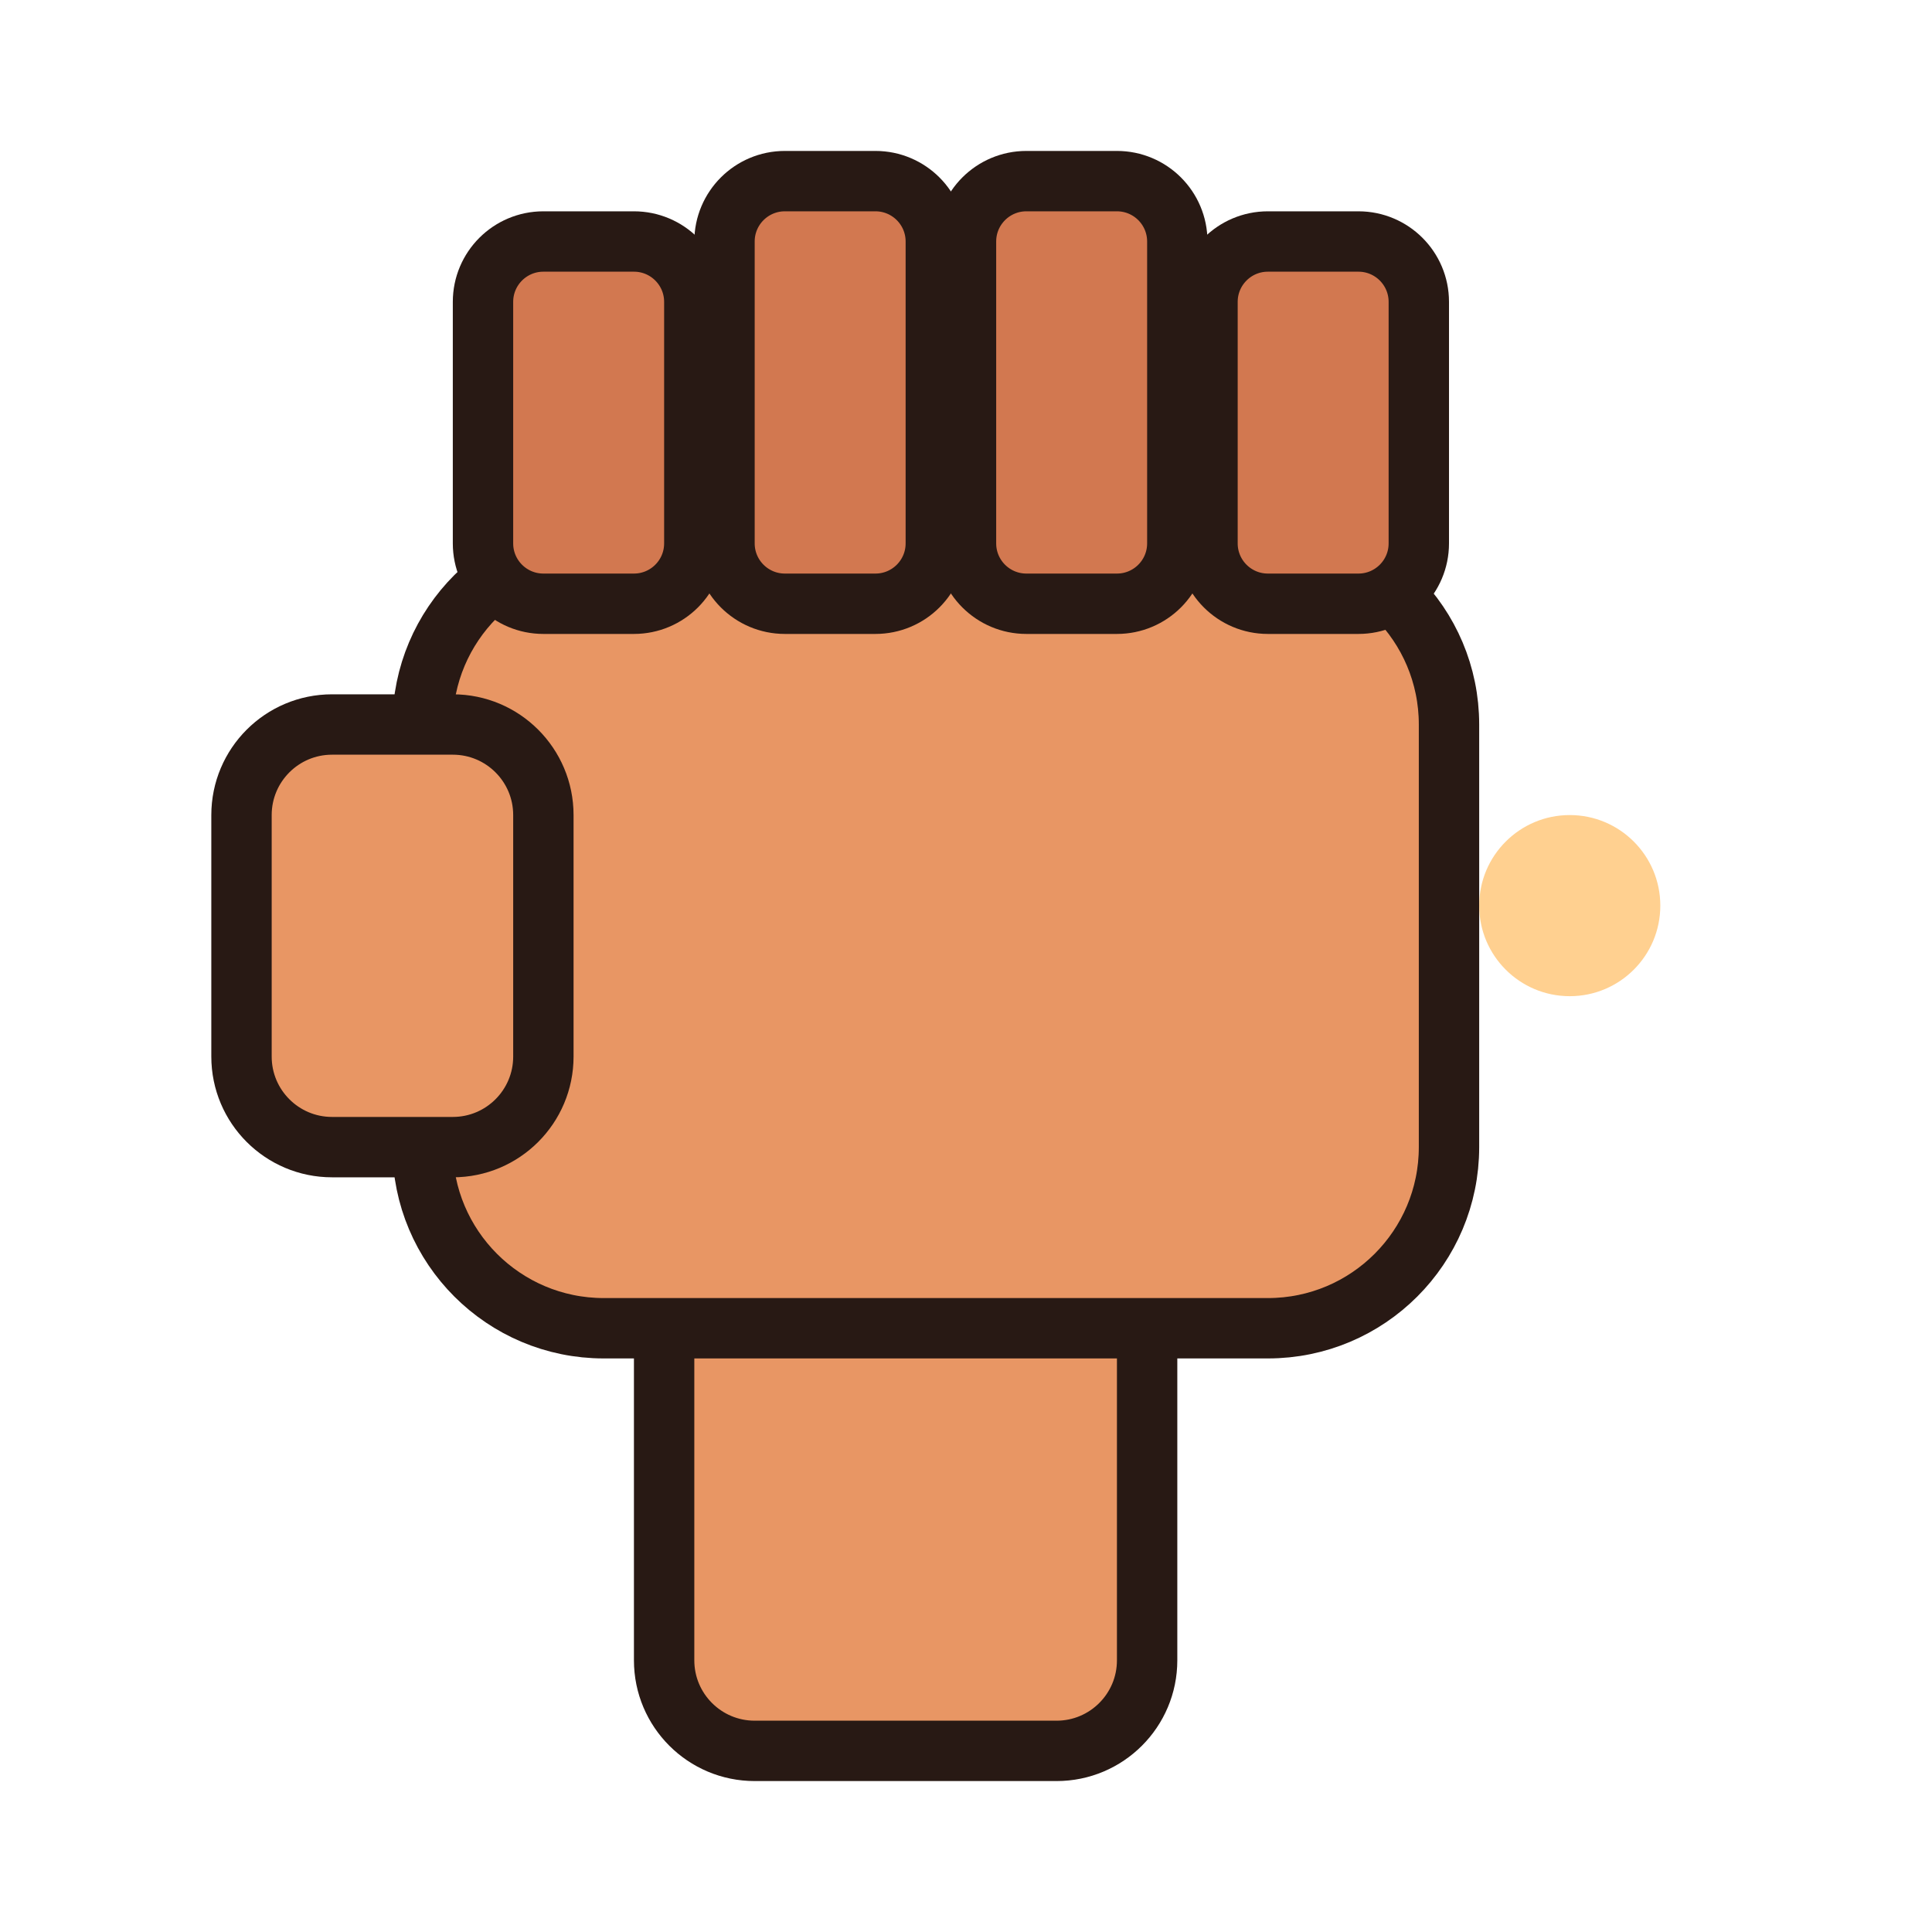
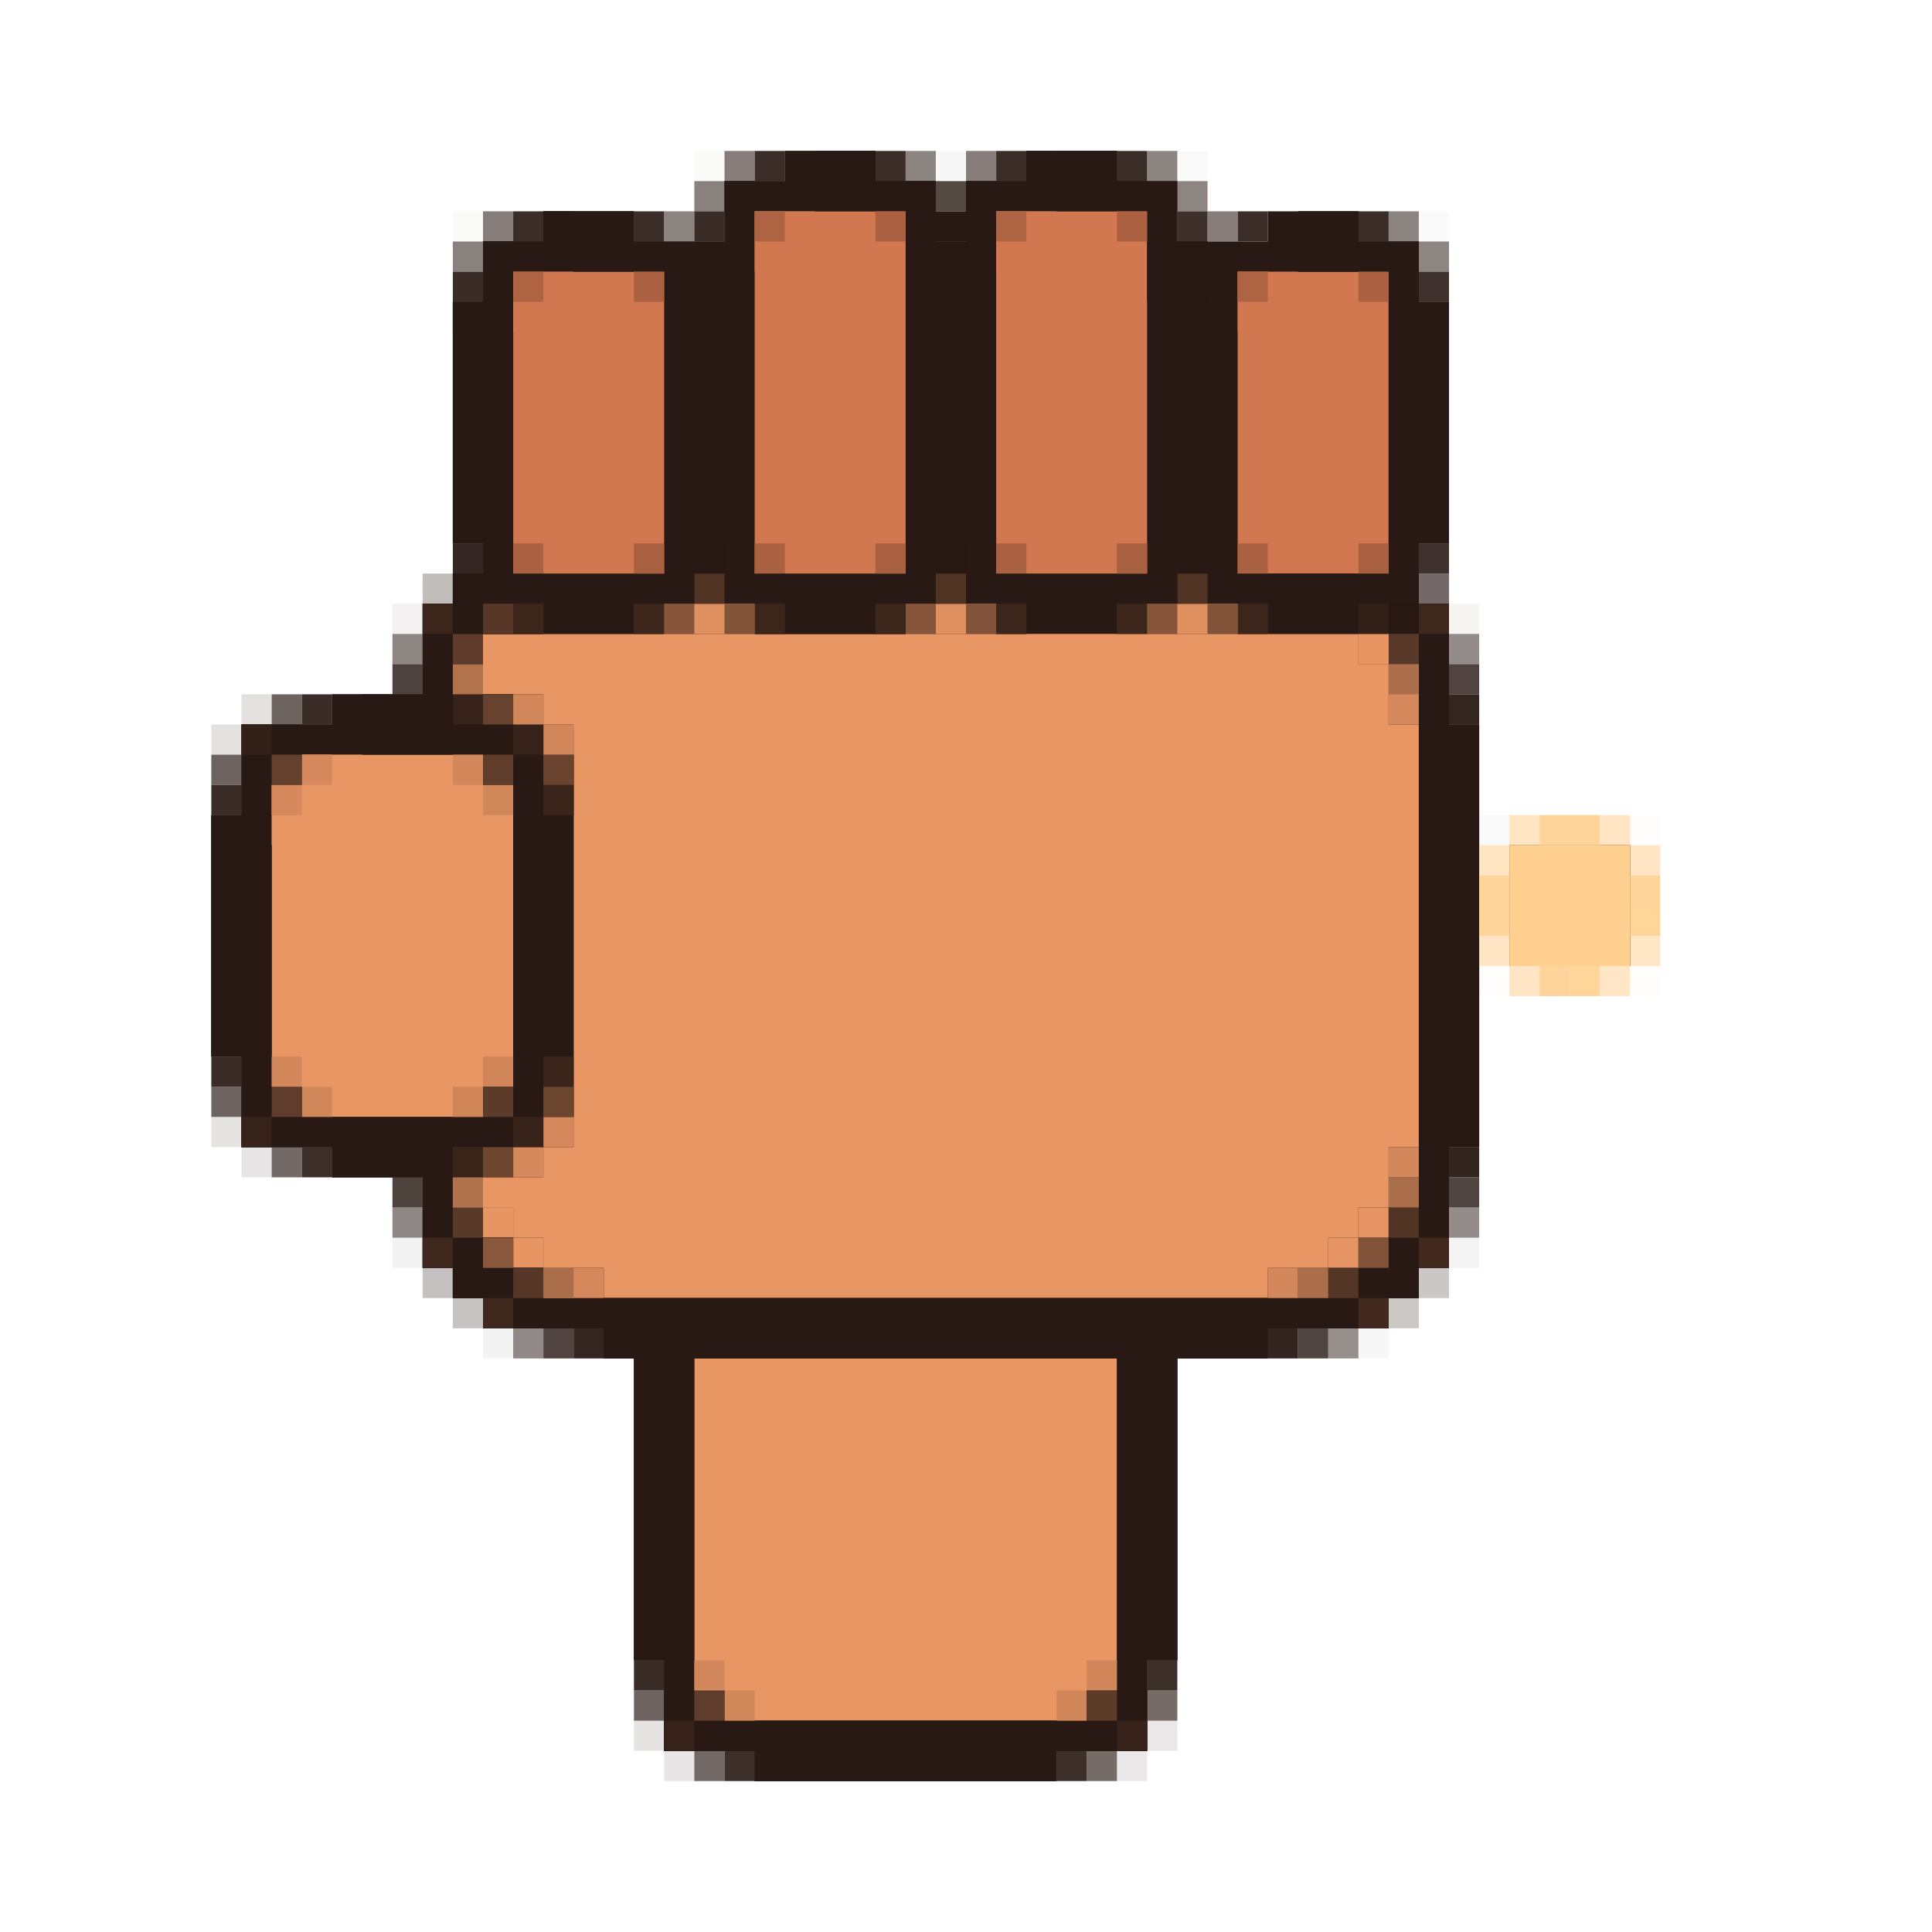
- <svg xmlns="http://www.w3.org/2000/svg" width="64" height="64" viewBox="0 0 64 64">
-   <rect x="22" y="40" width="16" height="18" rx="3" fill="#e89664" stroke="#281914" stroke-width="2" />
-   <rect x="14" y="18" width="34" height="26" rx="6" fill="#e89664" stroke="#281914" stroke-width="2" />
-   <rect x="16" y="8" width="7" height="12" rx="2" fill="#d27850" stroke="#281914" stroke-width="2" />
-   <rect x="24" y="6" width="7" height="14" rx="2" fill="#d27850" stroke="#281914" stroke-width="2" />
-   <rect x="32" y="6" width="7" height="14" rx="2" fill="#d27850" stroke="#281914" stroke-width="2" />
-   <rect x="40" y="8" width="7" height="12" rx="2" fill="#d27850" stroke="#281914" stroke-width="2" />
-   <rect x="8" y="24" width="10" height="14" rx="3" fill="#e89664" stroke="#281914" stroke-width="2" />
-   <circle cx="52" cy="30" r="3" fill="#ffd090" />
+ <svg xmlns="http://www.w3.org/2000/svg" version="1.1" width="64" height="64">
+   <path d="M0,0 L3,0 L3,1 L5,1 L5,3 L6,3 L6,1 L8,1 L8,0 L11,0 L11,1 L13,1 L13,3 L16,3 L16,2 L19,2 L19,3 L21,3 L21,5 L22,5 L22,13 L21,13 L21,15 L22,15 L22,19 L23,19 L23,33 L22,33 L22,37 L21,37 L21,38 L20,38 L20,39 L16,39 L16,40 L13,40 L13,50 L12,50 L12,53 L9,53 L9,54 L-1,54 L-1,53 L-4,53 L-4,50 L-5,50 L-5,40 L-6,40 L-6,39 L-10,39 L-10,38 L-11,38 L-11,37 L-12,37 L-12,34 L-15,34 L-15,33 L-18,33 L-18,30 L-19,30 L-19,22 L-18,22 L-18,19 L-15,19 L-15,18 L-12,18 L-12,15 L-11,15 L-11,14 L-10,14 L-10,13 L-11,13 L-11,5 L-10,5 L-10,3 L-8,3 L-8,2 L-5,2 L-5,3 L-2,3 L-2,1 L0,1 Z M24,23 L28,23 L28,27 L24,27 Z " fill="#281914" transform="translate(26,5)" />
+   <path d="M0,0 L29,0 L29,1 L30,1 L30,3 L31,3 L31,17 L30,17 L30,19 L29,19 L29,20 L28,20 L28,21 L26,21 L26,22 L4,22 L4,21 L2,21 L2,20 L1,20 L1,19 L0,19 L0,18 L2,18 L2,17 L3,17 L3,3 L2,3 L2,2 L0,2 Z " fill="#E89664" transform="translate(16,21)" />
+   <path d="M0,0 L1,0 L1,1 L0,1 Z M-29,19 L-28,19 L-28,20 L-29,20 Z M-28,20 L-27,20 L-27,21 L-28,21 Z " fill="#E79563" transform="translate(45,21)" />
+   <path d="M0,0 L1,0 L1,1 L3,1 L3,2 L4,2 L4,3 L5,3 L5,15 L4,15 L4,16 L3,16 L3,17 L1,17 L1,18 L2,18 L2,19 L3,19 L3,20 L4,20 L4,21 L30,21 L30,22 L28,22 L28,23 L25,23 L25,33 L24,33 L24,36 L21,36 L21,37 L11,37 L11,36 L8,36 L8,33 L7,33 L7,23 L6,23 L6,22 L2,22 L2,21 L1,21 L1,20 L0,20 L0,17 L-3,17 L-3,16 L-6,16 L-6,13 L-7,13 L-7,5 L-6,5 L-6,2 L-3,2 L-3,1 L0,1 Z " fill="#281914" transform="translate(14,22)" />
+   <path d="M0,0 L3,0 L3,1 L5,1 L5,3 L6,3 L6,1 L8,1 L8,0 L11,0 L11,1 L12,1 L12,2 L7,2 L7,14 L5,14 L5,15 L4,15 L4,16 L-1,16 L-1,15 L-4,15 L-4,16 L-10,16 L-10,17 L-12,17 L-12,15 L-11,15 L-11,14 L-10,14 L-10,13 L-11,13 L-11,5 L-10,5 L-10,3 L-8,3 L-8,2 L-5,2 L-5,3 L-2,3 L-2,1 L0,1 Z M13,3 L14,3 L14,4 L13,4 Z " fill="#281914" transform="translate(26,5)" />
+   <path d="M0,0 L14,0 L14,11 L13,11 L13,12 L1,12 L1,11 L0,11 Z " fill="#E89664" transform="translate(23,45)" />
+   <path d="M0,0 L26,0 L26,1 L24,1 L24,2 L21,2 L21,12 L20,12 L20,15 L17,15 L17,16 L7,16 L7,15 L4,15 L4,12 L3,12 L3,2 L2,2 L2,1 L0,1 Z M5,2 L5,13 L6,13 L6,14 L18,14 L18,13 L19,13 L19,2 Z " fill="#281914" transform="translate(18,43)" />
+   <path d="M0,0 L6,0 L6,1 L7,1 L7,11 L6,11 L6,12 L0,12 L0,11 L-1,11 L-1,1 L0,1 Z " fill="#E89664" transform="translate(10,25)" />
+   <path d="M0,0 L1,0 L1,3 L2,3 L2,17 L1,17 L1,21 L0,21 L0,22 L-1,22 L-1,23 L-3,23 L-3,21 L-2,21 L-2,20 L-1,20 L-1,19 L0,19 Z M3,7 L7,7 L7,11 L3,11 Z " fill="#281914" transform="translate(47,21)" />
+   <path d="M0,0 L2,0 L2,1 L4,1 L4,3 L5,3 L5,1 L7,1 L7,0 L10,0 L10,1 L11,1 L11,2 L6,2 L6,14 L4,14 L4,15 L3,15 L3,16 L-1,16 L-1,14 L3,14 L3,2 L-1,2 L-1,1 L0,1 Z M12,3 L13,3 L13,4 L12,4 Z " fill="#281914" transform="translate(27,5)" />
+   <path d="M0,0 L5,0 L5,12 L0,12 Z " fill="#D27850" transform="translate(33,7)" />
+   <path d="M0,0 L5,0 L5,12 L0,12 Z " fill="#D27850" transform="translate(25,7)" />
+   <path d="M0,0 L5,0 L5,10 L0,10 Z " fill="#D27850" transform="translate(41,9)" />
+   <path d="M0,0 L5,0 L5,10 L0,10 Z " fill="#D27850" transform="translate(17,9)" />
+   <path d="M0,0 L2,0 L2,1 L4,1 L4,3 L5,3 L5,11 L4,11 L4,13 L5,13 L5,14 L4,14 L4,15 L3,15 L3,14 L-1,14 L-1,12 L3,12 L3,2 L-1,2 L-1,1 L0,1 Z " fill="#281914" transform="translate(43,7)" />
+   <path d="M0,0 L4,0 L4,4 L0,4 Z " fill="#FFD090" transform="translate(50,28)" />
+   <path d="M0,0 L6,0 L6,2 L5,2 L5,3 L6,3 L6,4 L7,4 L7,5 L8,5 L8,7 L6,7 L6,6 L5,6 L5,5 L4,5 L4,2 L1,2 L1,1 L0,1 Z " fill="#281914" transform="translate(10,37)" />
+   <path d="M0,0 L1,0 L1,1 L2,1 L2,2 L3,2 L3,14 L2,14 L2,15 L1,15 L1,16 L0,16 L0,13 L1,13 L1,3 L0,3 Z " fill="#281914" transform="translate(16,23)" />
+   <path d="M0,0 L12,0 L12,1 L11,1 L11,2 L1,2 L1,1 L0,1 Z " fill="#281914" transform="translate(24,57)" />
+   <path d="M0,0 L1,0 L1,9 L2,9 L2,11 L0,11 L0,8 L-1,8 L-1,1 L0,1 Z " fill="#281914" transform="translate(8,27)" />
+   <path d="M0,0 L3,0 L3,1 L4,1 L4,2 L-1,2 L-1,3 L-2,3 L-2,1 L0,1 Z M-3,3 L-2,3 L-2,4 L-3,4 Z " fill="#281914" transform="translate(18,7)" />
+   <path d="M0,0 L1,0 L1,9 L2,9 L2,10 L-1,10 L-1,9 L0,9 L0,8 L-1,8 L-1,1 L0,1 Z " fill="#281914" transform="translate(16,10)" />
+   <path d="M0,0 L1,0 L1,3 L0,3 L0,4 L-1,4 L-1,5 L-3,5 L-3,3 L-2,3 L-2,2 L-1,2 L-1,1 L0,1 Z " fill="#281914" transform="translate(47,39)" />
+   <path d="M0,0 L2,0 L2,1 L3,1 L3,2 L4,2 L4,4 L2,4 L2,3 L1,3 L1,2 L0,2 Z " fill="#281914" transform="translate(14,40)" />
+   <path d="M0,0 L2,0 L2,1 L3,1 L3,2 L-1,2 L-1,1 L0,1 Z M4,3 L5,3 L5,4 L4,4 Z " fill="#281914" transform="translate(35,5)" />
+   <path d="M0,0 L1,0 L1,1 L2,1 L2,3 L-3,3 L-3,2 L-2,2 L-2,1 L0,1 Z " fill="#281914" transform="translate(14,22)" />
+   <path d="M0,0 L2,0 L2,1 L3,1 L3,2 L-1,2 L-1,1 L0,1 Z " fill="#281914" transform="translate(27,5)" />
+   <path d="M0,0 L2,0 L2,1 L3,1 L3,2 L-1,2 L-1,1 L0,1 Z " fill="#281914" transform="translate(43,7)" />
+   <path d="M0,0 L1,0 L1,1 L0,1 Z M-2,1 L0,1 L0,2 L-1,2 L-1,3 L-2,3 Z M-3,3 L-2,3 L-2,4 L-3,4 Z " fill="#281914" transform="translate(18,7)" />
+   <path d="M0,0 L2,0 L2,1 L0,1 Z " fill="#FFD090" opacity="0.906" transform="translate(51,27)" />
+   <path d="M0,0 L1,0 L1,1 L2,1 L2,2 L3,2 L3,4 L2,4 L2,3 L0,3 Z " fill="#281914" transform="translate(16,23)" />
+   <path d="M0,0 L3,0 L3,1 L2,1 L2,2 L1,2 L1,3 L0,3 Z " fill="#281914" transform="translate(16,36)" />
+   <path d="M0,0 L4,0 L4,1 L2,1 L2,2 L0,2 Z " fill="#281914" transform="translate(14,20)" />
+   <path d="M0,0 L1,0 L1,1 L0,1 Z M-1,1 L0,1 L0,2 L-1,2 Z " fill="#281914" transform="translate(8,26)" />
+   <path d="M0,0 L2,0 L2,1 L1,1 L1,2 L0,2 L0,3 L-1,3 L-1,1 L0,1 Z " fill="#E89664" transform="translate(10,25)" />
+   <path d="M0,0 L1,0 L1,1 L2,1 L2,2 L1,2 L1,3 L0,3 L0,2 L-1,2 L-1,1 L0,1 Z " fill="#271813" transform="translate(46,19)" />
+   <path d="M0,0 L1,0 L1,3 L2,3 L2,4 L0,4 Z " fill="#281914" transform="translate(38,6)" />
+   <path d="M0,0 L2,0 L2,2 L0,2 Z " fill="#281914" transform="translate(36,56)" />
+   <path d="M0,0 L2,0 L2,2 L0,2 Z " fill="#281914" transform="translate(22,56)" />
+   <path d="M0,0 L1,0 L1,1 L0,1 Z " fill="#271813" opacity="0.945" transform="translate(19,44)" />
+   <path d="M0,0 L2,0 L2,2 L0,2 Z " fill="#281914" transform="translate(8,36)" />
+   <path d="M0,0 L2,0 L2,2 L0,2 Z " fill="#281914" transform="translate(8,24)" />
+   <path d="M0,0 L1,0 L1,1 L0,1 Z " fill="#271813" opacity="0.945" transform="translate(48,23)" />
+   <path d="M0,0 L3,0 L3,2 L2,2 L2,1 L0,1 Z " fill="#281914" transform="translate(39,19)" />
+   <path d="M0,0 L3,0 L3,2 L2,2 L2,1 L0,1 Z " fill="#281914" transform="translate(31,19)" />
+   <path d="M0,0 L3,0 L3,2 L2,2 L2,1 L0,1 Z " fill="#281914" transform="translate(23,19)" />
+   <path d="M0,0 L1,0 L1,1 L0,1 Z " fill="#271813" transform="translate(39,8)" />
+   <path d="M0,0 L1,0 L1,1 L0,1 Z " fill="#271713" opacity="0.992" transform="translate(31,7)" />
+   <path d="M0,0 L1,0 L1,1 L0,1 Z " fill="#281913" transform="translate(15,42)" />
+   <path d="M0,0 L1,0 L1,1 L0,1 Z M-1,1 L0,1 L0,2 L-1,2 Z " fill="#FFD090" opacity="0.533" transform="translate(54,31)" />
+   <path d="M0,0 L1,0 L1,1 L0,1 Z M1,1 L2,1 L2,2 L1,2 Z " fill="#FFCF90" opacity="0.541" transform="translate(49,31)" />
+   <path d="M0,0 L1,0 L1,1 L0,1 Z M1,1 L2,1 L2,2 L1,2 Z " fill="#FFCF90" opacity="0.541" transform="translate(53,27)" />
+   <path d="M0,0 L1,0 L1,3 L0,3 Z " fill="#281914" transform="translate(47,21)" />
+   <path d="M0,0 L3,0 L3,1 L0,1 Z " fill="#DE9060" transform="translate(38,20)" />
+   <path d="M0,0 L3,0 L3,1 L0,1 Z " fill="#DE9060" transform="translate(30,20)" />
+   <path d="M0,0 L3,0 L3,1 L0,1 Z " fill="#DE9060" transform="translate(22,20)" />
+   <path d="M0,0 L1,0 L1,1 L0,1 Z " fill="#271813" transform="translate(15,19)" />
+   <path d="M0,0 L2,0 L2,1 L1,1 L1,2 L0,2 Z " fill="#D27850" transform="translate(41,9)" />
+   <path d="M0,0 L2,0 L2,1 L1,1 L1,2 L0,2 Z " fill="#D27850" transform="translate(17,9)" />
+   <path d="M0,0 L1,0 L1,2 L0,2 Z " fill="#281914" transform="translate(46,8)" />
+   <path d="M0,0 L1,0 L1,1 L0,1 Z " fill="#261712" opacity="0.545" transform="translate(15,8)" />
+   <path d="M0,0 L2,0 L2,1 L1,1 L1,2 L0,2 Z " fill="#D27850" transform="translate(33,7)" />
+   <path d="M0,0 L2,0 L2,1 L1,1 L1,2 L0,2 Z " fill="#D27850" transform="translate(25,7)" />
+   <path d="M0,0 L1,0 L1,1 L0,1 Z " fill="#261712" opacity="0.545" transform="translate(23,6)" />
+   <path d="M0,0 L1,0 L1,1 L0,1 Z " fill="#281814" opacity="0.651" transform="translate(23,58)" />
+   <path d="M0,0 L1,0 L1,1 L0,1 Z M-1,1 L0,1 L0,2 L-1,2 Z " fill="#281414" opacity="0.098" transform="translate(38,57)" />
+   <path d="M0,0 L1,0 L1,1 L0,1 Z M-1,1 L0,1 L0,2 L-1,2 Z " fill="#D08659" transform="translate(36,55)" />
+   <path d="M0,0 L1,0 L1,1 L0,1 Z " fill="#271713" opacity="0.51" transform="translate(17,44)" />
+   <path d="M0,0 L2,0 L2,1 L0,1 Z " fill="#281914" transform="translate(18,43)" />
+   <path d="M0,0 L2,0 L2,1 L0,1 Z " fill="#D4885B" transform="translate(18,42)" />
+   <path d="M0,0 L1,0 L1,1 L0,1 Z " fill="#281814" opacity="0.047" transform="translate(48,41)" />
+   <path d="M0,0 L1,0 L1,1 L0,1 Z " fill="#271713" opacity="0.051" transform="translate(13,41)" />
+   <path d="M0,0 L1,0 L1,1 L0,1 Z M-1,1 L0,1 L0,2 L-1,2 Z " fill="#E69463" transform="translate(45,40)" />
+   <path d="M0,0 L2,0 L2,1 L0,1 Z " fill="#E89664" transform="translate(15,39)" />
+   <path d="M0,0 L1,0 L1,1 L0,1 Z " fill="#281814" opacity="0.651" transform="translate(9,38)" />
+   <path d="M0,0 L1,0 L1,1 L0,1 Z M-1,1 L0,1 L0,2 L-1,2 Z " fill="#D5895C" transform="translate(18,37)" />
+   <path d="M0,0 L1,0 L1,1 L0,1 Z M-1,1 L0,1 L0,2 L-1,2 Z " fill="#D08659" transform="translate(16,35)" />
+   <path d="M0,0 L1,0 L1,1 L0,1 Z " fill="#FFD08F" opacity="0.902" transform="translate(52,32)" />
+   <path d="M0,0 L1,0 L1,1 L0,1 Z " fill="#FFD08F" opacity="0.902" transform="translate(54,30)" />
+   <path d="M0,0 L1,0 L1,2 L0,2 Z " fill="#FFD090" opacity="0.906" transform="translate(49,29)" />
+   <path d="M0,0 L1,0 L1,1 L0,1 Z M-1,1 L0,1 L0,2 L-1,2 Z " fill="#FFD090" opacity="0.549" transform="translate(50,27)" />
+   <path d="M0,0 L1,0 L1,1 L0,1 Z M-1,1 L0,1 L0,2 L-1,2 Z " fill="#D5895C" transform="translate(10,25)" />
+   <path d="M0,0 L1,0 L1,1 L0,1 Z " fill="#271713" opacity="0.678" transform="translate(7,25)" />
+   <path d="M0,0 L1,0 L1,2 L0,2 Z " fill="#D4885B" transform="translate(46,22)" />
+   <path d="M0,0 L1,0 L1,1 L0,1 Z " fill="#271913" opacity="0.682" transform="translate(9,23)" />
+   <path d="M0,0 L1,0 L1,1 L0,1 Z " fill="#281814" opacity="0.498" transform="translate(48,21)" />
+   <path d="M0,0 L1,0 L1,1 L0,1 Z " fill="#281813" opacity="0.525" transform="translate(13,21)" />
+   <path d="M0,0 L2,0 L2,1 L0,1 Z " fill="#3C261B" transform="translate(16,20)" />
+   <path d="M0,0 L1,0 L1,1 L0,1 Z " fill="#271812" opacity="0.529" transform="translate(47,8)" />
+   <path d="M0,0 L1,0 L1,1 L0,1 Z " fill="#271813" opacity="0.906" transform="translate(41,7)" />
+   <path d="M0,0 L1,0 L1,1 L0,1 Z " fill="#271813" opacity="0.914" transform="translate(23,7)" />
+   <path d="M0,0 L1,0 L1,1 L0,1 Z " fill="#271812" opacity="0.529" transform="translate(39,6)" />
+   <path d="M0,0 L1,0 L1,2 L0,2 Z " fill="#281914" transform="translate(30,6)" />
+   <path d="M0,0 L1,0 L1,1 L0,1 Z " fill="#271713" opacity="0.557" transform="translate(32,5)" />
+   <path d="M0,0 L1,0 L1,1 L0,1 Z " fill="#271912" opacity="0.639" transform="translate(36,58)" />
+   <path d="M0,0 L1,0 L1,1 L0,1 Z " fill="#271813" opacity="0.898" transform="translate(35,58)" />
+   <path d="M0,0 L1,0 L1,1 L0,1 Z " fill="#271813" opacity="0.898" transform="translate(24,58)" />
+   <path d="M0,0 L1,0 L1,1 L0,1 Z " fill="#241212" opacity="0.11" transform="translate(22,58)" />
+   <path d="M0,0 L1,0 L1,1 L0,1 Z " fill="#38231A" transform="translate(37,57)" />
+   <path d="M0,0 L1,0 L1,1 L0,1 Z " fill="#362219" transform="translate(22,57)" />
+   <path d="M0,0 L1,0 L1,1 L0,1 Z " fill="#221911" opacity="0.118" transform="translate(21,57)" />
+   <path d="M0,0 L1,0 L1,1 L0,1 Z " fill="#271912" opacity="0.639" transform="translate(38,56)" />
+   <path d="M0,0 L1,0 L1,1 L0,1 Z " fill="#5C3B29" transform="translate(36,56)" />
+   <path d="M0,0 L1,0 L1,1 L0,1 Z " fill="#D0875A" transform="translate(24,56)" />
+   <path d="M0,0 L1,0 L1,1 L0,1 Z " fill="#5F3C2B" transform="translate(23,56)" />
+   <path d="M0,0 L1,0 L1,1 L0,1 Z " fill="#261713" opacity="0.671" transform="translate(21,56)" />
+   <path d="M0,0 L1,0 L1,1 L0,1 Z " fill="#271813" opacity="0.898" transform="translate(38,55)" />
+   <path d="M0,0 L1,0 L1,1 L0,1 Z " fill="#D3885B" transform="translate(23,55)" />
+   <path d="M0,0 L1,0 L1,1 L0,1 Z " fill="#271813" opacity="0.91" transform="translate(21,55)" />
+   <path d="M0,0 L1,0 L1,1 L0,1 Z " fill="#422A1F" opacity="0.039" transform="translate(45,44)" />
+   <path d="M0,0 L1,0 L1,1 L0,1 Z " fill="#271812" opacity="0.486" transform="translate(44,44)" />
+   <path d="M0,0 L1,0 L1,1 L0,1 Z " fill="#271813" opacity="0.804" transform="translate(43,44)" />
+   <path d="M0,0 L1,0 L1,1 L0,1 Z " fill="#271813" opacity="0.949" transform="translate(42,44)" />
+   <path d="M0,0 L1,0 L1,1 L0,1 Z " fill="#271813" opacity="0.808" transform="translate(18,44)" />
+   <path d="M0,0 L1,0 L1,1 L0,1 Z " fill="#3F281D" opacity="0.055" transform="translate(16,44)" />
+   <path d="M0,0 L1,0 L1,1 L0,1 Z " fill="#251910" opacity="0.239" transform="translate(46,43)" />
+   <path d="M0,0 L1,0 L1,1 L0,1 Z " fill="#422A1F" transform="translate(45,43)" />
+   <path d="M0,0 L1,0 L1,1 L0,1 Z " fill="#3F281D" transform="translate(16,43)" />
+   <path d="M0,0 L1,0 L1,1 L0,1 Z " fill="#261713" opacity="0.259" transform="translate(15,43)" />
+   <path d="M0,0 L1,0 L1,1 L0,1 Z " fill="#251810" opacity="0.243" transform="translate(47,42)" />
+   <path d="M0,0 L1,0 L1,1 L0,1 Z " fill="#291914" transform="translate(46,42)" />
+   <path d="M0,0 L1,0 L1,1 L0,1 Z " fill="#543626" transform="translate(44,42)" />
+   <path d="M0,0 L1,0 L1,1 L0,1 Z " fill="#AB6E4A" transform="translate(43,42)" />
+   <path d="M0,0 L1,0 L1,1 L0,1 Z " fill="#D3885B" transform="translate(42,42)" />
+   <path d="M0,0 L1,0 L1,1 L0,1 Z " fill="#AB6E4A" transform="translate(18,42)" />
+   <path d="M0,0 L1,0 L1,1 L0,1 Z " fill="#563727" transform="translate(17,42)" />
+   <path d="M0,0 L1,0 L1,1 L0,1 Z " fill="#251612" opacity="0.267" transform="translate(14,42)" />
+   <path d="M0,0 L1,0 L1,1 L0,1 Z " fill="#41291E" transform="translate(47,41)" />
+   <path d="M0,0 L1,0 L1,1 L0,1 Z " fill="#825339" transform="translate(45,41)" />
+   <path d="M0,0 L1,0 L1,1 L0,1 Z " fill="#88573C" transform="translate(16,41)" />
+   <path d="M0,0 L1,0 L1,1 L0,1 Z " fill="#3F281D" transform="translate(14,41)" />
+   <path d="M0,0 L1,0 L1,1 L0,1 Z " fill="#281814" opacity="0.498" transform="translate(48,40)" />
+   <path d="M0,0 L1,0 L1,1 L0,1 Z " fill="#523425" transform="translate(46,40)" />
+   <path d="M0,0 L1,0 L1,1 L0,1 Z " fill="#593928" transform="translate(15,40)" />
+   <path d="M0,0 L1,0 L1,1 L0,1 Z " fill="#271713" opacity="0.514" transform="translate(13,40)" />
+   <path d="M0,0 L1,0 L1,1 L0,1 Z " fill="#271813" opacity="0.804" transform="translate(48,39)" />
+   <path d="M0,0 L1,0 L1,1 L0,1 Z " fill="#AA6E4A" transform="translate(46,39)" />
+   <path d="M0,0 L1,0 L1,1 L0,1 Z " fill="#B0724C" transform="translate(15,39)" />
+   <path d="M0,0 L1,0 L1,1 L0,1 Z " fill="#271813" opacity="0.816" transform="translate(13,39)" />
+   <path d="M0,0 L1,0 L1,1 L0,1 Z " fill="#271813" opacity="0.949" transform="translate(48,38)" />
+   <path d="M0,0 L1,0 L1,1 L0,1 Z " fill="#D3885B" transform="translate(46,38)" />
+   <path d="M0,0 L1,0 L1,1 L0,1 Z " fill="#6D4630" transform="translate(16,38)" />
+   <path d="M0,0 L1,0 L1,1 L0,1 Z " fill="#39241A" transform="translate(15,38)" />
+   <path d="M0,0 L1,0 L1,1 L0,1 Z " fill="#271813" opacity="0.898" transform="translate(10,38)" />
+   <path d="M0,0 L1,0 L1,1 L0,1 Z " fill="#241212" opacity="0.11" transform="translate(8,38)" />
+   <path d="M0,0 L1,0 L1,1 L0,1 Z " fill="#38231A" transform="translate(17,37)" />
+   <path d="M0,0 L1,0 L1,1 L0,1 Z " fill="#362219" transform="translate(8,37)" />
+   <path d="M0,0 L1,0 L1,1 L0,1 Z " fill="#221911" opacity="0.118" transform="translate(7,37)" />
+   <path d="M0,0 L1,0 L1,1 L0,1 Z " fill="#6D4630" transform="translate(18,36)" />
+   <path d="M0,0 L1,0 L1,1 L0,1 Z " fill="#5C3B29" transform="translate(16,36)" />
+   <path d="M0,0 L1,0 L1,1 L0,1 Z " fill="#D0875A" transform="translate(10,36)" />
+   <path d="M0,0 L1,0 L1,1 L0,1 Z " fill="#5F3C2B" transform="translate(9,36)" />
+   <path d="M0,0 L1,0 L1,1 L0,1 Z " fill="#261713" opacity="0.671" transform="translate(7,36)" />
+   <path d="M0,0 L1,0 L1,1 L0,1 Z " fill="#3B251B" transform="translate(18,35)" />
+   <path d="M0,0 L1,0 L1,1 L0,1 Z " fill="#D3885B" transform="translate(9,35)" />
+   <path d="M0,0 L1,0 L1,1 L0,1 Z " fill="#271813" opacity="0.91" transform="translate(7,35)" />
+   <path d="M0,0 L1,0 L1,1 L0,1 Z " fill="#FFD090" opacity="0.027" transform="translate(54,32)" />
+   <path d="M0,0 L1,0 L1,1 L0,1 Z " fill="#FFD090" opacity="0.906" transform="translate(51,32)" />
+   <path d="M0,0 L1,0 L1,1 L0,1 Z " fill="#FFCF90" opacity="0.027" transform="translate(49,32)" />
+   <path d="M0,0 L1,0 L1,1 L0,1 Z " fill="#FFD090" opacity="0.906" transform="translate(54,29)" />
+   <path d="M0,0 L1,0 L1,1 L0,1 Z " fill="#FFCF90" opacity="0.027" transform="translate(54,27)" />
+   <path d="M0,0 L1,0 L1,1 L0,1 Z " fill="#281914" opacity="0.031" transform="translate(49,27)" />
+   <path d="M0,0 L1,0 L1,1 L0,1 Z " fill="#3B251B" transform="translate(18,26)" />
+   <path d="M0,0 L1,0 L1,1 L0,1 Z " fill="#D0875A" transform="translate(16,26)" />
+   <path d="M0,0 L1,0 L1,1 L0,1 Z " fill="#271813" opacity="0.914" transform="translate(7,26)" />
+   <path d="M0,0 L1,0 L1,1 L0,1 Z " fill="#6B4430" transform="translate(18,25)" />
+   <path d="M0,0 L1,0 L1,1 L0,1 Z " fill="#603D2B" transform="translate(16,25)" />
+   <path d="M0,0 L1,0 L1,1 L0,1 Z " fill="#D3885B" transform="translate(15,25)" />
+   <path d="M0,0 L1,0 L1,1 L0,1 Z " fill="#65412D" transform="translate(9,25)" />
+   <path d="M0,0 L1,0 L1,1 L0,1 Z " fill="#D2875B" transform="translate(18,24)" />
+   <path d="M0,0 L1,0 L1,1 L0,1 Z " fill="#362219" transform="translate(17,24)" />
+   <path d="M0,0 L1,0 L1,1 L0,1 Z " fill="#332018" transform="translate(8,24)" />
+   <path d="M0,0 L1,0 L1,1 L0,1 Z " fill="#281810" opacity="0.125" transform="translate(7,24)" />
+   <path d="M0,0 L1,0 L1,1 L0,1 Z " fill="#D1875A" transform="translate(17,23)" />
+   <path d="M0,0 L1,0 L1,1 L0,1 Z " fill="#67422E" transform="translate(16,23)" />
+   <path d="M0,0 L1,0 L1,1 L0,1 Z " fill="#37221A" transform="translate(15,23)" />
+   <path d="M0,0 L1,0 L1,1 L0,1 Z " fill="#271813" opacity="0.91" transform="translate(10,23)" />
+   <path d="M0,0 L1,0 L1,1 L0,1 Z " fill="#26170F" opacity="0.129" transform="translate(8,23)" />
+   <path d="M0,0 L1,0 L1,1 L0,1 Z " fill="#271813" opacity="0.808" transform="translate(48,22)" />
+   <path d="M0,0 L1,0 L1,1 L0,1 Z " fill="#AD6F4B" transform="translate(46,22)" />
+   <path d="M0,0 L1,0 L1,1 L0,1 Z " fill="#B1724C" transform="translate(15,22)" />
+   <path d="M0,0 L1,0 L1,1 L0,1 Z " fill="#271813" opacity="0.82" transform="translate(13,22)" />
+   <path d="M0,0 L1,0 L1,1 L0,1 Z " fill="#583828" transform="translate(46,21)" />
+   <path d="M0,0 L1,0 L1,1 L0,1 Z " fill="#E79563" transform="translate(45,21)" />
+   <path d="M0,0 L1,0 L1,1 L0,1 Z " fill="#5E3B2A" transform="translate(15,21)" />
+   <path d="M0,0 L1,0 L1,1 L0,1 Z " fill="#3E271C" opacity="0.047" transform="translate(48,20)" />
+   <path d="M0,0 L1,0 L1,1 L0,1 Z " fill="#3E271C" transform="translate(47,20)" />
+   <path d="M0,0 L1,0 L1,1 L0,1 Z " fill="#321F17" transform="translate(45,20)" />
+   <path d="M0,0 L1,0 L1,1 L0,1 Z " fill="#3C261B" transform="translate(41,20)" />
+   <path d="M0,0 L1,0 L1,1 L0,1 Z " fill="#815338" transform="translate(40,20)" />
+   <path d="M0,0 L1,0 L1,1 L0,1 Z " fill="#86553B" transform="translate(38,20)" />
+   <path d="M0,0 L1,0 L1,1 L0,1 Z " fill="#3D261C" transform="translate(37,20)" />
+   <path d="M0,0 L1,0 L1,1 L0,1 Z " fill="#3C261B" transform="translate(33,20)" />
+   <path d="M0,0 L1,0 L1,1 L0,1 Z " fill="#815338" transform="translate(32,20)" />
+   <path d="M0,0 L1,0 L1,1 L0,1 Z " fill="#86553B" transform="translate(30,20)" />
+   <path d="M0,0 L1,0 L1,1 L0,1 Z " fill="#3D261C" transform="translate(29,20)" />
+   <path d="M0,0 L1,0 L1,1 L0,1 Z " fill="#3C261B" transform="translate(25,20)" />
+   <path d="M0,0 L1,0 L1,1 L0,1 Z " fill="#815338" transform="translate(24,20)" />
+   <path d="M0,0 L1,0 L1,1 L0,1 Z " fill="#86553B" transform="translate(22,20)" />
+   <path d="M0,0 L1,0 L1,1 L0,1 Z " fill="#3D261C" transform="translate(21,20)" />
+   <path d="M0,0 L1,0 L1,1 L0,1 Z " fill="#573727" transform="translate(16,20)" />
+   <path d="M0,0 L1,0 L1,1 L0,1 Z " fill="#271813" transform="translate(15,20)" />
+   <path d="M0,0 L1,0 L1,1 L0,1 Z " fill="#3C261B" transform="translate(14,20)" />
+   <path d="M0,0 L1,0 L1,1 L0,1 Z " fill="#3C261B" opacity="0.063" transform="translate(13,20)" />
+   <path d="M0,0 L1,0 L1,1 L0,1 Z " fill="#251512" opacity="0.639" transform="translate(47,19)" />
+   <path d="M0,0 L1,0 L1,1 L0,1 Z " fill="#281914" transform="translate(46,19)" />
+   <path d="M0,0 L1,0 L1,1 L0,1 Z " fill="#513324" transform="translate(39,19)" />
+   <path d="M0,0 L1,0 L1,1 L0,1 Z " fill="#281914" transform="translate(38,19)" />
+   <path d="M0,0 L1,0 L1,1 L0,1 Z " fill="#513324" transform="translate(31,19)" />
+   <path d="M0,0 L1,0 L1,1 L0,1 Z " fill="#281914" transform="translate(30,19)" />
+   <path d="M0,0 L1,0 L1,1 L0,1 Z " fill="#513324" transform="translate(23,19)" />
+   <path d="M0,0 L1,0 L1,1 L0,1 Z " fill="#281914" transform="translate(22,19)" />
+   <path d="M0,0 L1,0 L1,1 L0,1 Z " fill="#261811" opacity="0.286" transform="translate(14,19)" />
+   <path d="M0,0 L1,0 L1,1 L0,1 Z " fill="#271813" opacity="0.89" transform="translate(47,18)" />
+   <path d="M0,0 L1,0 L1,1 L0,1 Z " fill="#A86041" transform="translate(45,18)" />
+   <path d="M0,0 L1,0 L1,1 L0,1 Z " fill="#AA6141" transform="translate(41,18)" />
+   <path d="M0,0 L1,0 L1,1 L0,1 Z " fill="#271813" transform="translate(39,18)" />
+   <path d="M0,0 L1,0 L1,1 L0,1 Z " fill="#A86041" transform="translate(37,18)" />
+   <path d="M0,0 L1,0 L1,1 L0,1 Z " fill="#AA6141" transform="translate(33,18)" />
+   <path d="M0,0 L1,0 L1,1 L0,1 Z " fill="#271813" transform="translate(31,18)" />
+   <path d="M0,0 L1,0 L1,1 L0,1 Z " fill="#A86041" transform="translate(29,18)" />
+   <path d="M0,0 L1,0 L1,1 L0,1 Z " fill="#AA6141" transform="translate(25,18)" />
+   <path d="M0,0 L1,0 L1,1 L0,1 Z " fill="#271813" transform="translate(23,18)" />
+   <path d="M0,0 L1,0 L1,1 L0,1 Z " fill="#A86041" transform="translate(21,18)" />
+   <path d="M0,0 L1,0 L1,1 L0,1 Z " fill="#AA6141" transform="translate(17,18)" />
+   <path d="M0,0 L1,0 L1,1 L0,1 Z " fill="#271713" opacity="0.933" transform="translate(15,18)" />
+   <path d="M0,0 L1,0 L1,1 L0,1 Z " fill="#271813" opacity="0.89" transform="translate(47,9)" />
+   <path d="M0,0 L1,0 L1,1 L0,1 Z " fill="#AB6141" transform="translate(45,9)" />
+   <path d="M0,0 L1,0 L1,1 L0,1 Z " fill="#AE6443" transform="translate(41,9)" />
+   <path d="M0,0 L1,0 L1,1 L0,1 Z " fill="#271813" transform="translate(39,9)" />
+   <path d="M0,0 L1,0 L1,1 L0,1 Z " fill="#AB6141" transform="translate(21,9)" />
+   <path d="M0,0 L1,0 L1,1 L0,1 Z " fill="#AE6443" transform="translate(17,9)" />
+   <path d="M0,0 L1,0 L1,1 L0,1 Z " fill="#271813" opacity="0.914" transform="translate(15,9)" />
+   <path d="M0,0 L1,0 L1,1 L0,1 Z " fill="#281914" transform="translate(16,8)" />
+   <path d="M0,0 L1,0 L1,1 L0,1 Z " fill="#271812" opacity="0.02" transform="translate(47,7)" />
+   <path d="M0,0 L1,0 L1,1 L0,1 Z " fill="#271812" opacity="0.533" transform="translate(46,7)" />
+   <path d="M0,0 L1,0 L1,1 L0,1 Z " fill="#271813" opacity="0.906" transform="translate(45,7)" />
+   <path d="M0,0 L1,0 L1,1 L0,1 Z " fill="#271713" opacity="0.557" transform="translate(40,7)" />
+   <path d="M0,0 L1,0 L1,1 L0,1 Z " fill="#271712" opacity="0.89" transform="translate(39,7)" />
+   <path d="M0,0 L1,0 L1,1 L0,1 Z " fill="#AB6141" transform="translate(37,7)" />
+   <path d="M0,0 L1,0 L1,1 L0,1 Z " fill="#AE6443" transform="translate(33,7)" />
+   <path d="M0,0 L1,0 L1,1 L0,1 Z " fill="#AB6141" transform="translate(29,7)" />
+   <path d="M0,0 L1,0 L1,1 L0,1 Z " fill="#AE6443" transform="translate(25,7)" />
+   <path d="M0,0 L1,0 L1,1 L0,1 Z " fill="#271812" opacity="0.533" transform="translate(22,7)" />
+   <path d="M0,0 L1,0 L1,1 L0,1 Z " fill="#271813" opacity="0.906" transform="translate(21,7)" />
+   <path d="M0,0 L1,0 L1,1 L0,1 Z " fill="#271813" opacity="0.906" transform="translate(17,7)" />
+   <path d="M0,0 L1,0 L1,1 L0,1 Z " fill="#271713" opacity="0.557" transform="translate(16,7)" />
+   <path d="M0,0 L1,0 L1,1 L0,1 Z " fill="#271713" opacity="0.024" transform="translate(15,7)" />
+   <path d="M0,0 L1,0 L1,1 L0,1 Z " fill="#281914" transform="translate(32,6)" />
+   <path d="M0,0 L1,0 L1,1 L0,1 Z " fill="#261711" opacity="0.784" transform="translate(31,6)" />
+   <path d="M0,0 L1,0 L1,1 L0,1 Z " fill="#281914" transform="translate(24,6)" />
+   <path d="M0,0 L1,0 L1,1 L0,1 Z " fill="#271812" opacity="0.02" transform="translate(39,5)" />
+   <path d="M0,0 L1,0 L1,1 L0,1 Z " fill="#271812" opacity="0.533" transform="translate(38,5)" />
+   <path d="M0,0 L1,0 L1,1 L0,1 Z " fill="#271813" opacity="0.906" transform="translate(37,5)" />
+   <path d="M0,0 L1,0 L1,1 L0,1 Z " fill="#271813" opacity="0.906" transform="translate(33,5)" />
+   <path d="M0,0 L1,0 L1,1 L0,1 Z " fill="#271812" opacity="0.039" transform="translate(31,5)" />
+   <path d="M0,0 L1,0 L1,1 L0,1 Z " fill="#271812" opacity="0.533" transform="translate(30,5)" />
+   <path d="M0,0 L1,0 L1,1 L0,1 Z " fill="#271813" opacity="0.906" transform="translate(29,5)" />
+   <path d="M0,0 L1,0 L1,1 L0,1 Z " fill="#271813" opacity="0.906" transform="translate(25,5)" />
+   <path d="M0,0 L1,0 L1,1 L0,1 Z " fill="#271713" opacity="0.557" transform="translate(24,5)" />
+   <path d="M0,0 L1,0 L1,1 L0,1 Z " fill="#271713" opacity="0.024" transform="translate(23,5)" />
</svg>
